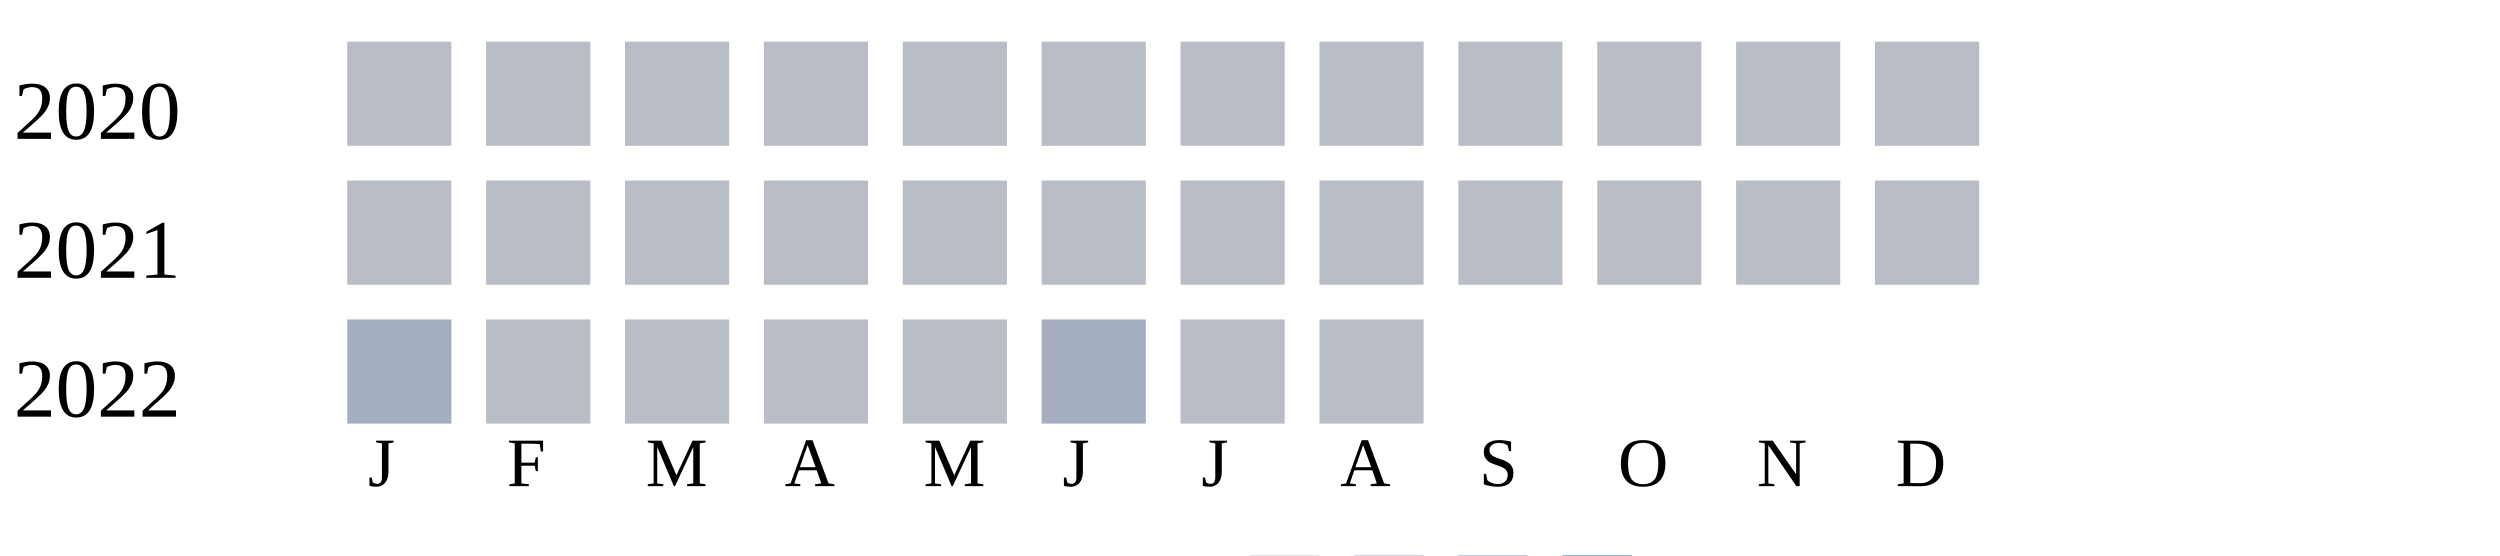
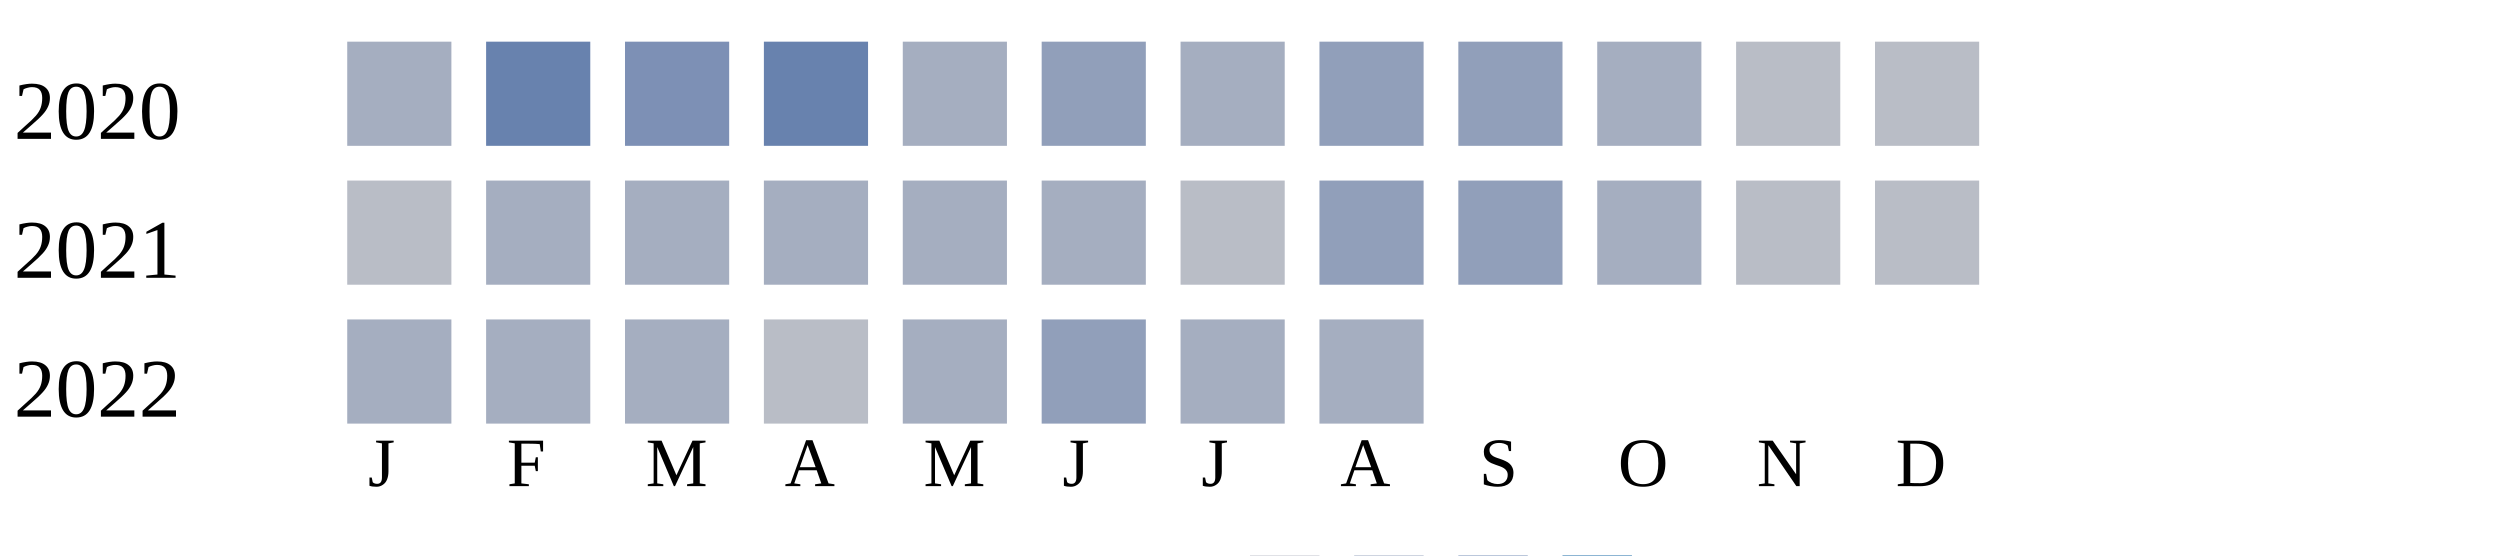
<svg xmlns="http://www.w3.org/2000/svg" width="360" height="80">
  <g transform="translate(0 0)">
    <text x="2" y="20">2020</text>
-     <rect x="50" y="6" width="15" height="15" fill="#b9bdc6" />
-     <rect x="70" y="6" width="15" height="15" fill="#b9bdc6" />
-     <rect x="90" y="6" width="15" height="15" fill="#b9bdc6" />
-     <rect x="110" y="6" width="15" height="15" fill="#b9bdc6" />
-     <rect x="130" y="6" width="15" height="15" fill="#b9bdc6" />
-     <rect x="150" y="6" width="15" height="15" fill="#b9bdc6" />
-     <rect x="170" y="6" width="15" height="15" fill="#b9bdc6" />
-     <rect x="190" y="6" width="15" height="15" fill="#b9bdc6" />
-     <rect x="210" y="6" width="15" height="15" fill="#b9bdc6" />
-     <rect x="230" y="6" width="15" height="15" fill="#b9bdc6" />
+     <rect x="50" y="6" width="15" height="15" fill="#a5aec0" />
+     <rect x="70" y="6" width="15" height="15" fill="#6882ae" />
+     <rect x="90" y="6" width="15" height="15" fill="#7d90b5" />
+     <rect x="110" y="6" width="15" height="15" fill="#6882ae" />
+     <rect x="130" y="6" width="15" height="15" fill="#a5aec0" />
+     <rect x="150" y="6" width="15" height="15" fill="#919fba" />
+     <rect x="170" y="6" width="15" height="15" fill="#a5aec0" />
+     <rect x="190" y="6" width="15" height="15" fill="#919fba" />
+     <rect x="210" y="6" width="15" height="15" fill="#919fba" />
+     <rect x="230" y="6" width="15" height="15" fill="#a5aec0" />
    <rect x="250" y="6" width="15" height="15" fill="#b9bdc6" />
    <rect x="270" y="6" width="15" height="15" fill="#b9bdc6" />
  </g>
  <g transform="translate(0 20)">
    <text x="2" y="20">2021</text>
    <rect x="50" y="6" width="15" height="15" fill="#b9bdc6" />
-     <rect x="70" y="6" width="15" height="15" fill="#b9bdc6" />
-     <rect x="90" y="6" width="15" height="15" fill="#b9bdc6" />
-     <rect x="110" y="6" width="15" height="15" fill="#b9bdc6" />
-     <rect x="130" y="6" width="15" height="15" fill="#b9bdc6" />
-     <rect x="150" y="6" width="15" height="15" fill="#b9bdc6" />
+     <rect x="70" y="6" width="15" height="15" fill="#a5aec0" />
+     <rect x="90" y="6" width="15" height="15" fill="#a5aec0" />
+     <rect x="110" y="6" width="15" height="15" fill="#a5aec0" />
+     <rect x="130" y="6" width="15" height="15" fill="#a5aec0" />
+     <rect x="150" y="6" width="15" height="15" fill="#a5aec0" />
    <rect x="170" y="6" width="15" height="15" fill="#b9bdc6" />
-     <rect x="190" y="6" width="15" height="15" fill="#b9bdc6" />
-     <rect x="210" y="6" width="15" height="15" fill="#b9bdc6" />
-     <rect x="230" y="6" width="15" height="15" fill="#b9bdc6" />
+     <rect x="190" y="6" width="15" height="15" fill="#919fba" />
+     <rect x="210" y="6" width="15" height="15" fill="#919fba" />
+     <rect x="230" y="6" width="15" height="15" fill="#a5aec0" />
    <rect x="250" y="6" width="15" height="15" fill="#b9bdc6" />
    <rect x="270" y="6" width="15" height="15" fill="#b9bdc6" />
  </g>
  <g transform="translate(0 40)">
    <text x="2" y="20">2022</text>
    <rect x="50" y="6" width="15" height="15" fill="#a5aec0" />
-     <rect x="70" y="6" width="15" height="15" fill="#b9bdc6" />
-     <rect x="90" y="6" width="15" height="15" fill="#b9bdc6" />
+     <rect x="70" y="6" width="15" height="15" fill="#a5aec0" />
+     <rect x="90" y="6" width="15" height="15" fill="#a5aec0" />
    <rect x="110" y="6" width="15" height="15" fill="#b9bdc6" />
-     <rect x="130" y="6" width="15" height="15" fill="#b9bdc6" />
-     <rect x="150" y="6" width="15" height="15" fill="#a5aec0" />
-     <rect x="170" y="6" width="15" height="15" fill="#b9bdc6" />
-     <rect x="190" y="6" width="15" height="15" fill="#b9bdc6" />
+     <rect x="130" y="6" width="15" height="15" fill="#a5aec0" />
+     <rect x="150" y="6" width="15" height="15" fill="#919fba" />
+     <rect x="170" y="6" width="15" height="15" fill="#a5aec0" />
+     <rect x="190" y="6" width="15" height="15" fill="#a5aec0" />
  </g>
  <text style="font-size: 10px; text-align: center" x="53" y="70">J</text>
  <text style="font-size: 10px; text-align: center" x="73" y="70">F</text>
  <text style="font-size: 10px; text-align: center" x="93" y="70">M</text>
  <text style="font-size: 10px; text-align: center" x="113" y="70">A</text>
  <text style="font-size: 10px; text-align: center" x="133" y="70">M</text>
  <text style="font-size: 10px; text-align: center" x="153" y="70">J</text>
  <text style="font-size: 10px; text-align: center" x="173" y="70">J</text>
  <text style="font-size: 10px; text-align: center" x="193" y="70">A</text>
  <text style="font-size: 10px; text-align: center" x="213" y="70">S</text>
  <text style="font-size: 10px; text-align: center" x="233" y="70">O</text>
  <text style="font-size: 10px; text-align: center" x="253" y="70">N</text>
  <text style="font-size: 10px; text-align: center" x="273" y="70">D</text>
  <text style="font-size: 10px;" x="155" y="89">Less</text>
  <rect fill="#b9bdc6" width="10" height="10" x="180" y="80" />
  <rect fill="#919fba" width="10" height="10" x="195" y="80" />
  <rect fill="#6882ae" width="10" height="10" x="210" y="80" />
  <rect fill="#005a9c" width="10" height="10" x="225" y="80" />
  <text x="240" y="89" style="font-size: 10px;">More</text>
</svg>
